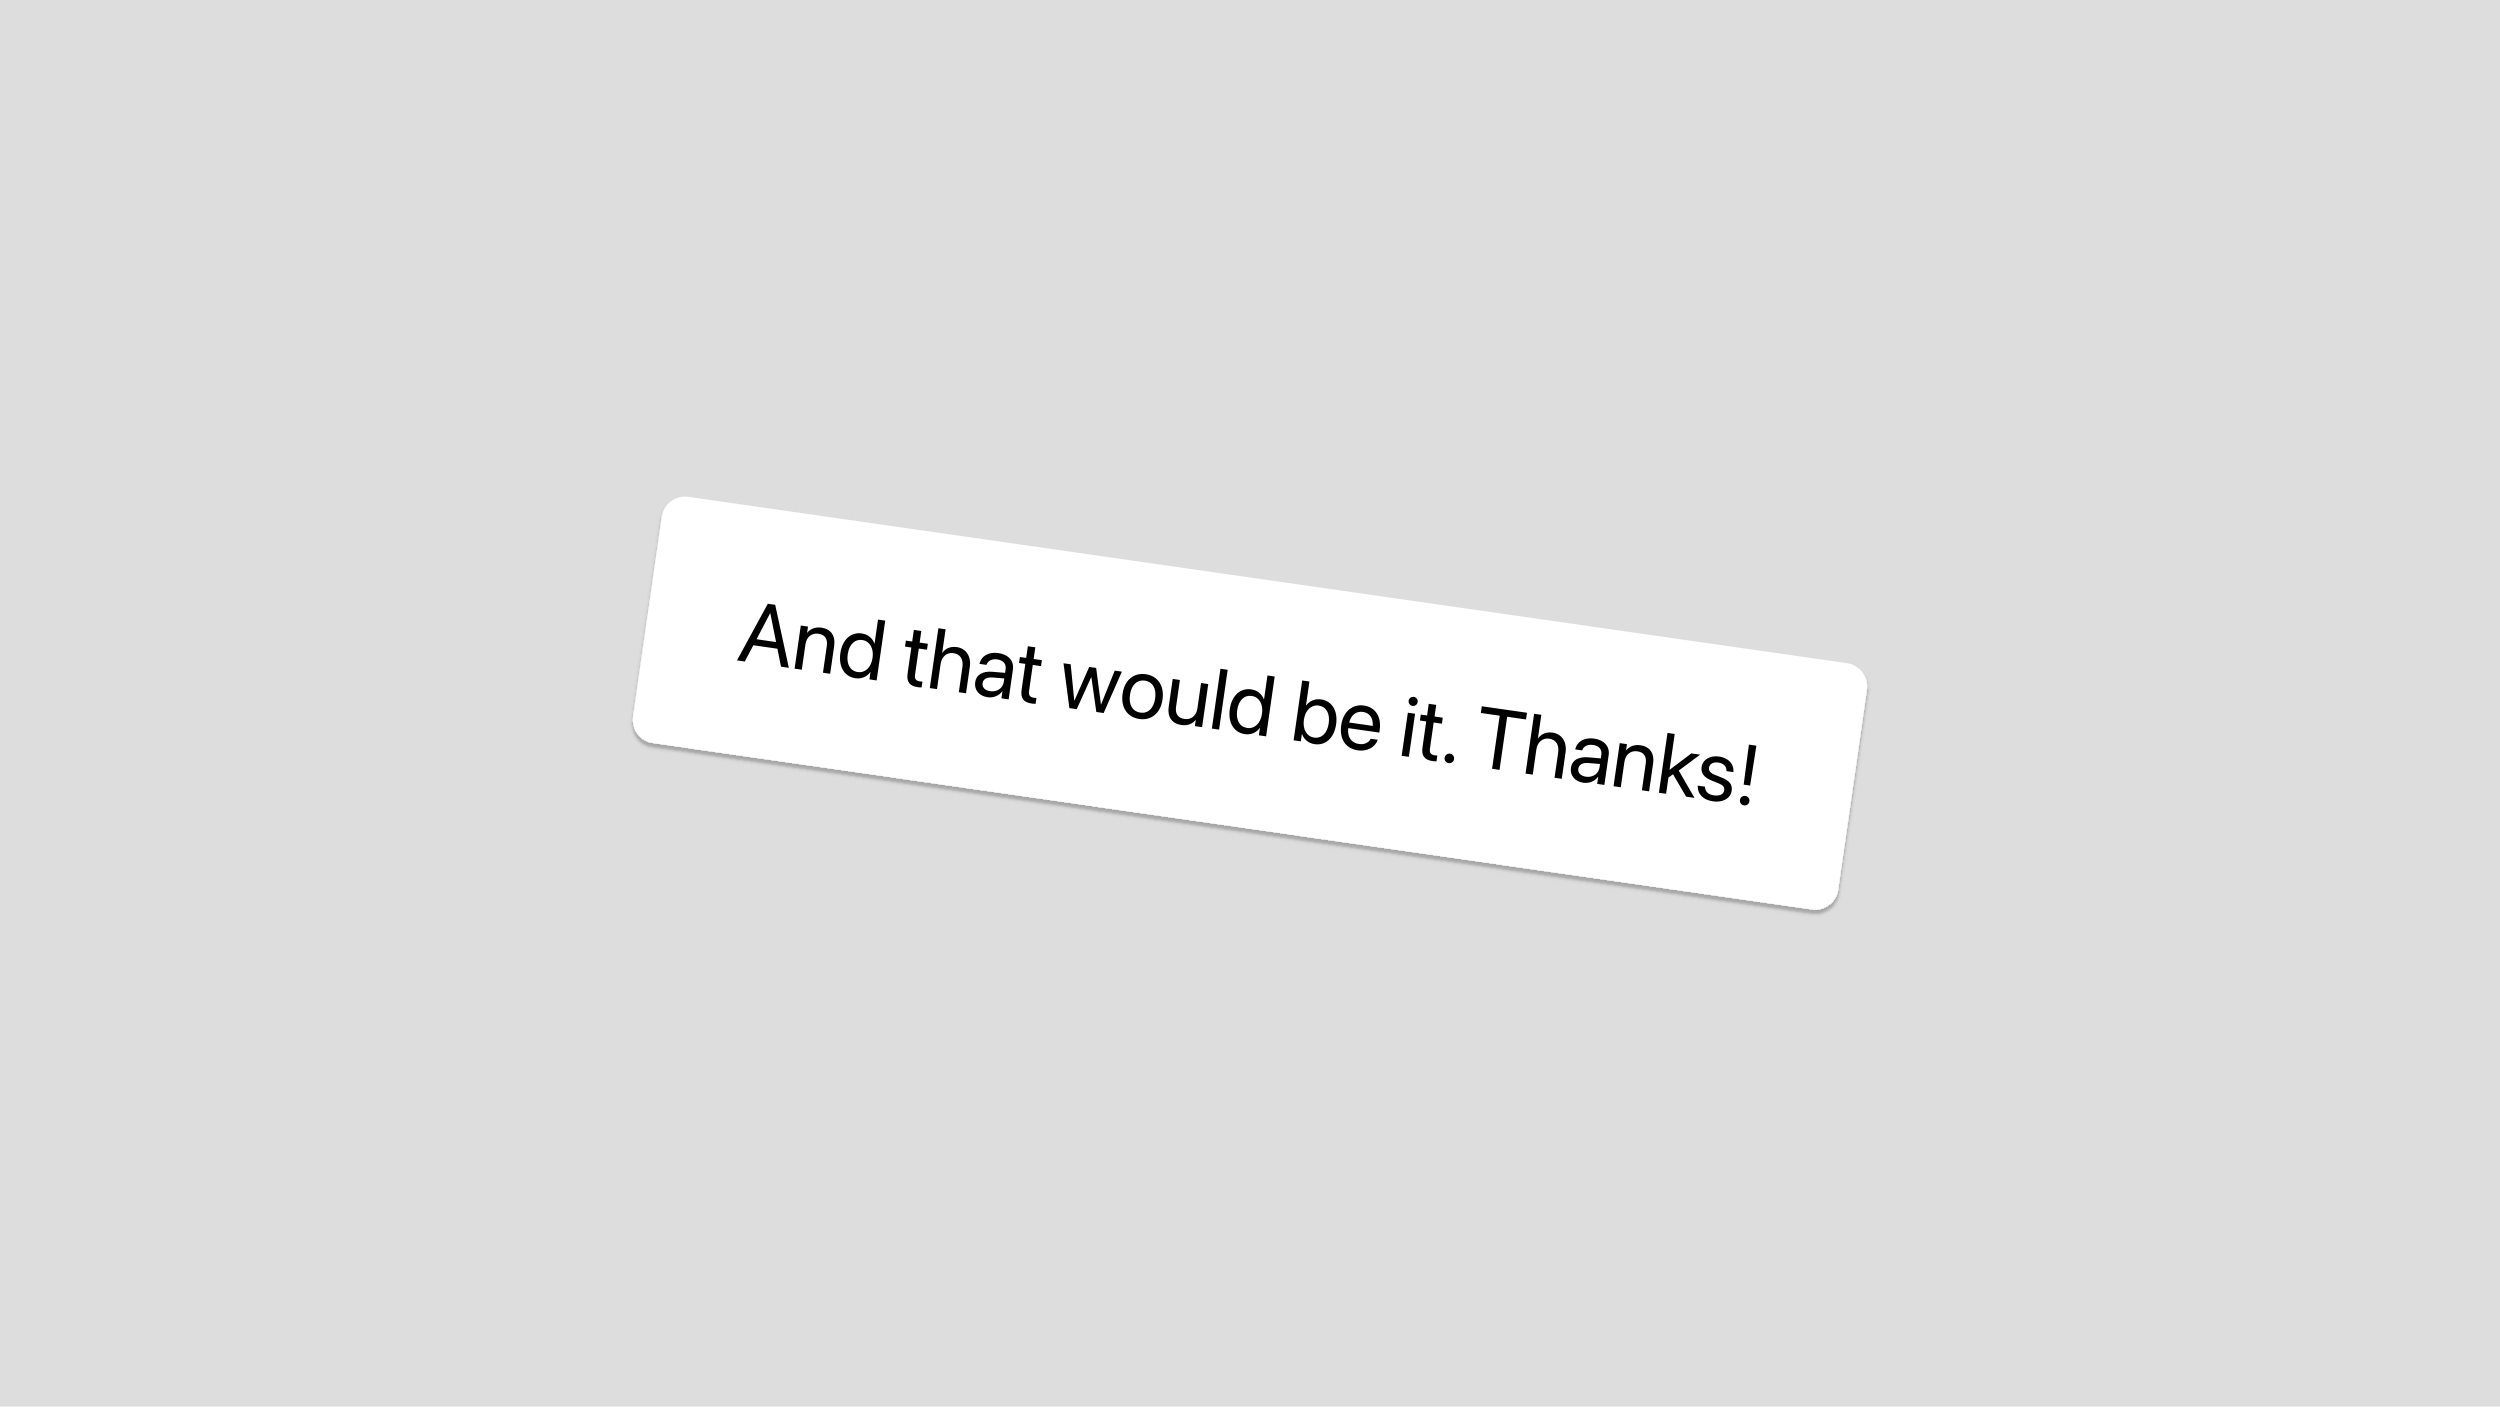
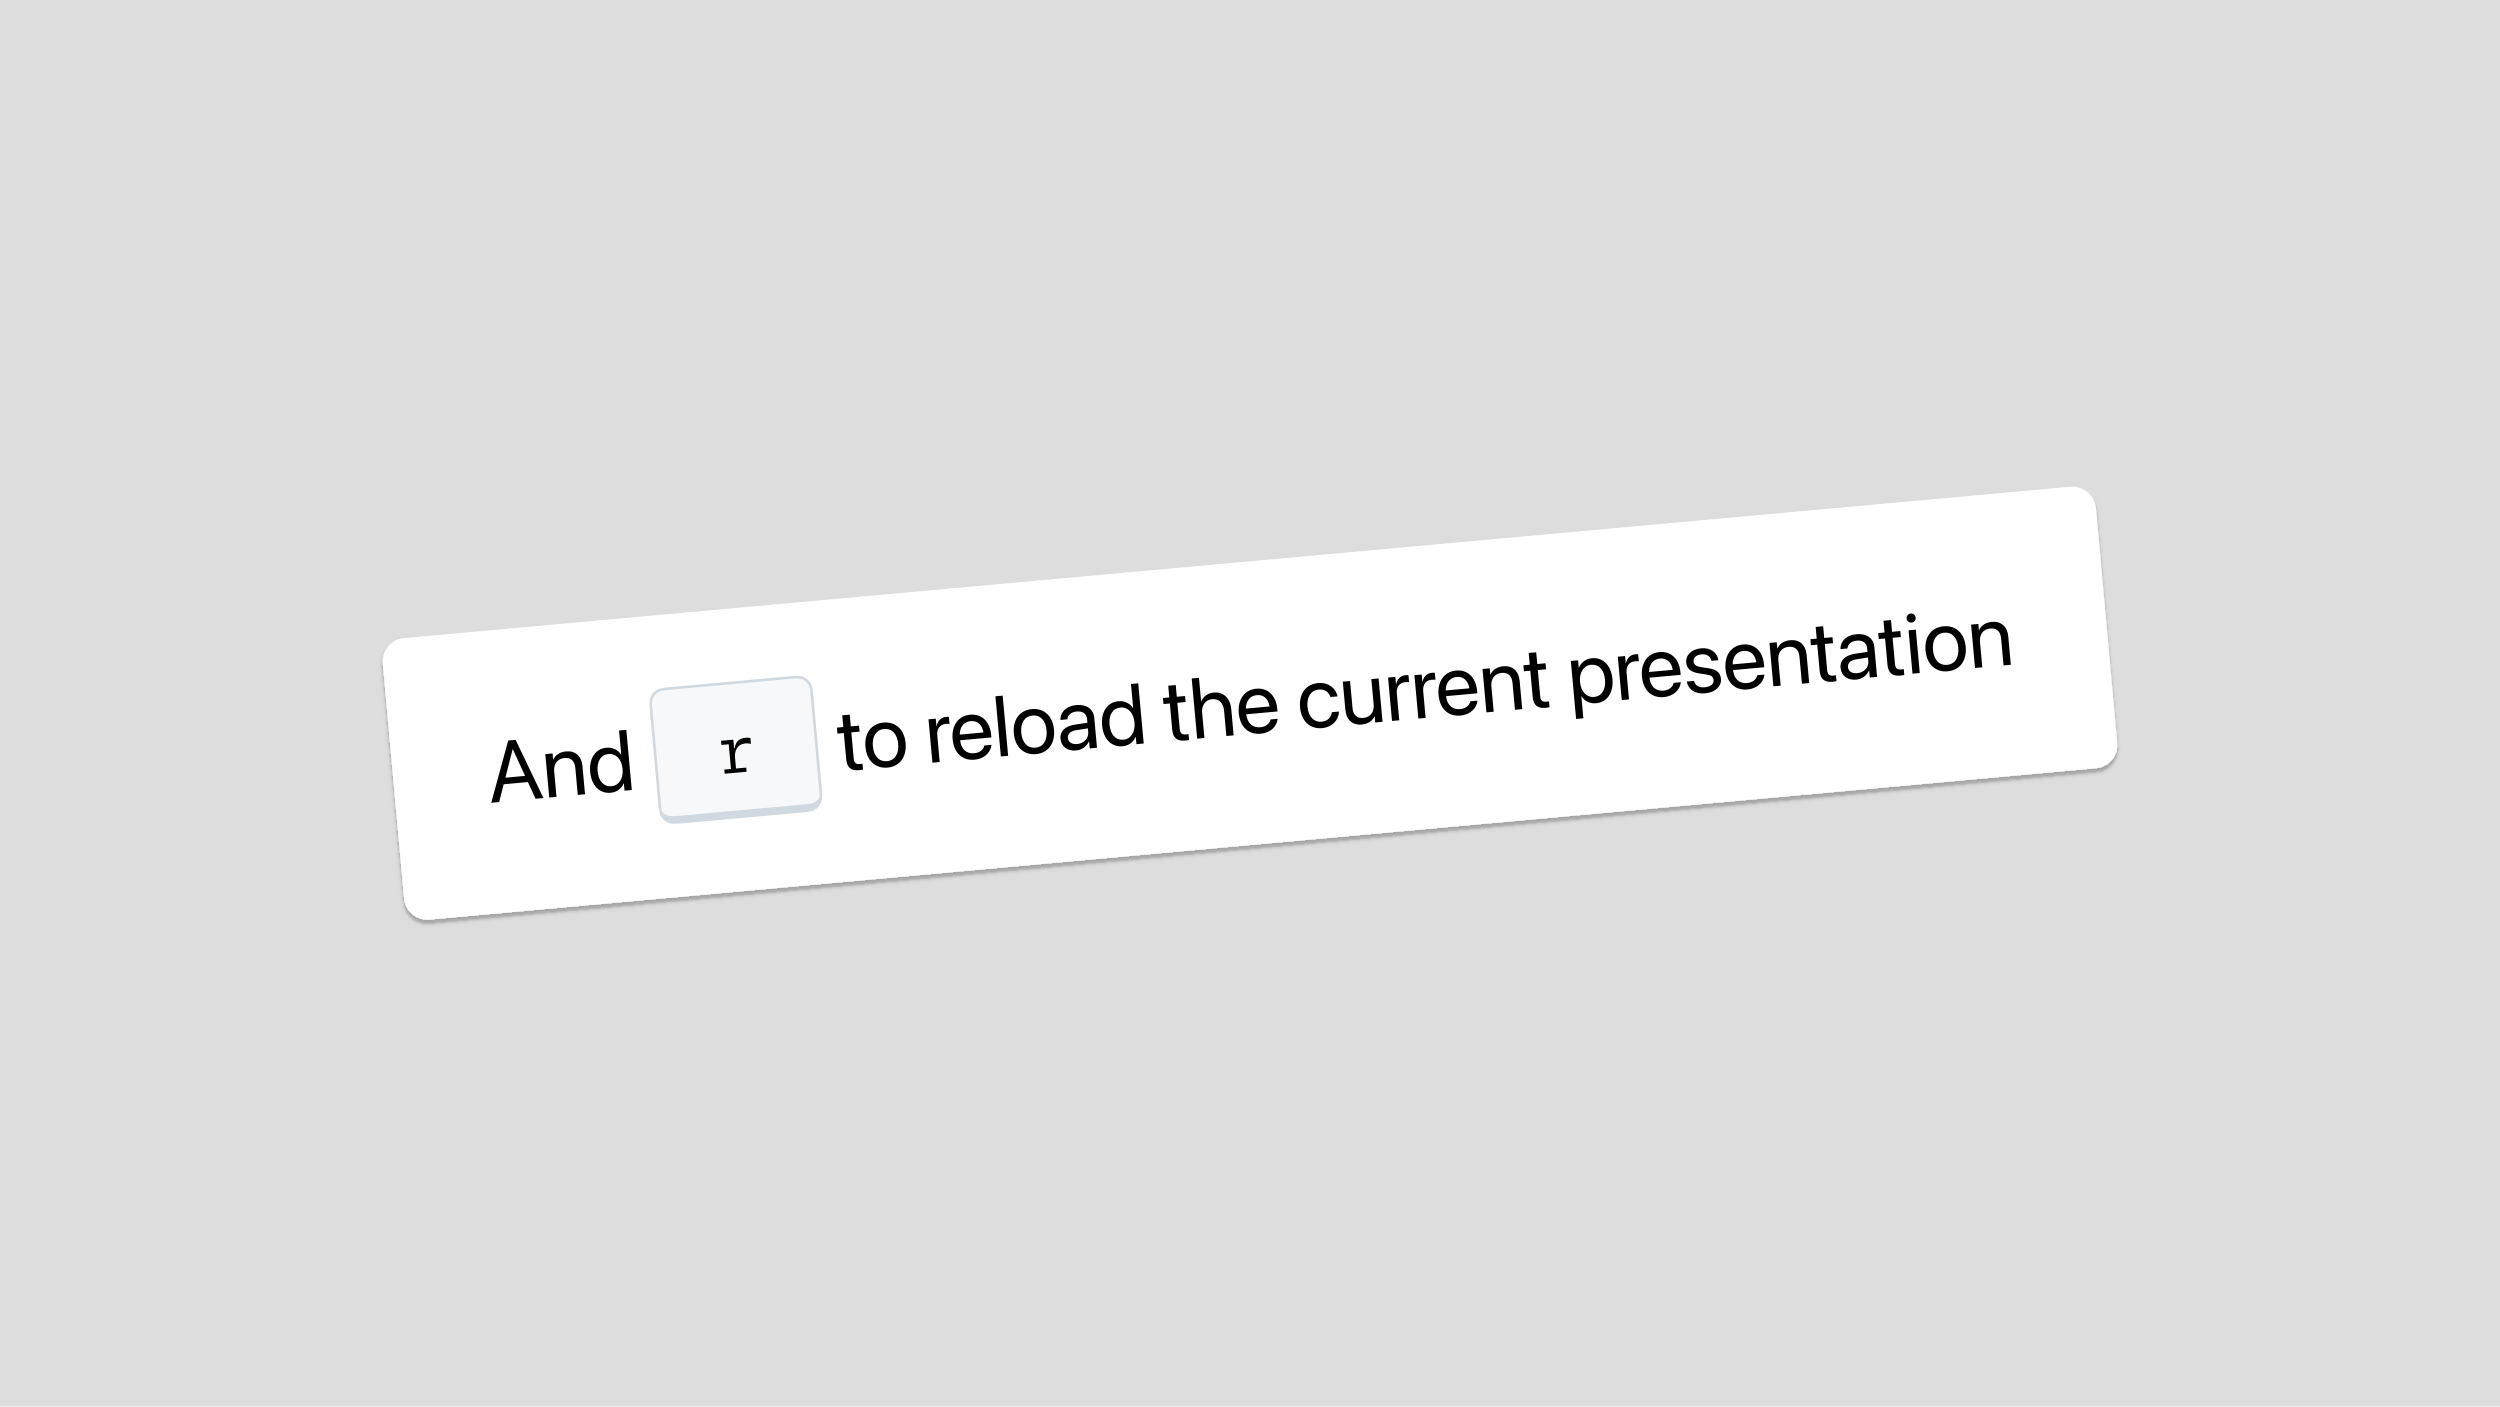
<svg xmlns="http://www.w3.org/2000/svg" width="1920" height="1080" viewBox="0 0 1920 1080" fill="none">
  <rect width="1920" height="1080" fill="#DDDDDD" />
-   <g filter="url(#filter0_d_711_187)">
-     <g clip-path="url(#clip0_711_187)">
-       <rect x="510.816" y="379.033" width="935" height="191" rx="18" transform="rotate(8.17 510.816 379.033)" fill="white" />
-       <path d="M565.995 507.175L589.689 463.685L595.356 464.499L605.826 512.893L599.808 512.029L597.048 498.212L578.549 495.556L572.013 508.038L565.995 507.175ZM591.472 470.96L581 490.936L596.028 493.094L591.599 470.979L591.472 470.96ZM610.252 513.528L615.006 480.416L620.546 481.211L619.869 485.923L619.996 485.941C622.223 483.109 625.922 481.333 630.953 482.055C638.212 483.097 641.738 488.413 640.655 495.959L637.57 517.45L632.03 516.655L634.973 496.151C635.746 490.77 633.656 487.448 628.561 486.716C623.34 485.967 619.398 489.203 618.589 494.838L615.792 514.324L610.252 513.528ZM656.996 520.889C648.526 519.673 643.892 512.119 645.391 501.676L645.396 501.644C646.895 491.201 653.527 485.296 661.837 486.489C666.517 487.161 670.031 490.07 671.552 494.188L671.68 494.206L674.317 475.835L679.857 476.631L673.261 522.574L667.721 521.779L668.526 516.175L668.398 516.157C665.776 519.713 661.74 521.57 656.996 520.889ZM658.782 516.141C664.386 516.946 669.065 512.646 670.13 505.227L670.135 505.195C671.195 497.809 667.883 492.361 662.311 491.562C656.452 490.72 652.146 494.912 651.063 502.457L651.058 502.489C649.966 510.099 652.924 515.3 658.782 516.141ZM704.786 527.75C698.705 526.877 696.105 523.709 697.015 517.373L699.899 497.283L695.059 496.588L695.718 492.003L700.557 492.698L701.842 483.751L707.573 484.574L706.288 493.521L712.592 494.426L711.934 499.011L705.63 498.106L702.75 518.164C702.243 521.698 703.661 522.909 706.622 523.335C707.291 523.431 707.941 523.426 708.424 523.463L707.779 527.953C707.065 527.947 705.869 527.906 704.786 527.75ZM714.079 528.435L720.675 482.491L726.215 483.286L723.614 501.403L723.741 501.421C726.059 497.952 729.972 496.271 734.907 496.98C741.944 497.99 745.97 504.125 744.818 512.148L741.906 532.43L736.366 531.634L739.141 512.308C740 506.322 737.451 502.349 732.293 501.609C727.167 500.873 723.203 504.268 722.394 509.904L719.619 529.23L714.079 528.435ZM758.53 535.466C751.94 534.52 748.085 529.905 748.949 523.887L748.959 523.824C749.768 518.188 754.669 515.285 762.342 515.931L771.908 516.752L772.306 513.982C772.886 509.939 770.596 507.108 765.979 506.445C761.712 505.832 758.745 507.486 757.684 510.356L757.579 510.633L752.23 509.865L752.312 509.52C753.571 504.144 758.946 500.431 766.747 501.551C774.579 502.675 778.874 507.614 777.923 514.236L774.637 537.129L769.097 536.333L769.869 530.953L769.742 530.934C767.279 534.285 762.956 536.102 758.53 535.466ZM754.617 524.701C754.16 527.885 756.482 530.265 760.462 530.837C765.684 531.586 770.212 528.565 770.902 523.757L771.291 521.051L762.362 520.321C757.9 519.94 755.069 521.549 754.626 524.637L754.617 524.701ZM792.343 540.321C786.262 539.448 783.662 536.28 784.572 529.944L787.456 509.853L782.617 509.159L783.275 504.574L788.115 505.269L789.399 496.322L795.13 497.145L793.846 506.091L800.15 506.996L799.492 511.581L793.187 510.676L790.308 530.735C789.8 534.269 791.219 535.48 794.18 535.905C794.848 536.001 795.499 535.997 795.981 536.034L795.337 540.523C794.622 540.518 793.426 540.476 792.343 540.321ZM821.281 543.825L816.77 509.382L822.278 510.173L825.033 538.06L825.161 538.078L836.51 512.217L841.859 512.984L845.506 540.999L845.633 541.017L856.123 515.032L861.599 515.819L847.612 547.606L841.977 546.797L838.174 520.092L838.047 520.074L826.917 544.634L821.281 543.825ZM875.03 552.192C865.828 550.871 860.639 543.334 862.152 532.795L862.161 532.732C863.674 522.193 870.797 516.489 879.935 517.801C889.072 519.113 894.339 526.563 892.822 537.134L892.813 537.197C891.295 547.768 884.167 553.504 875.03 552.192ZM875.765 547.293C881.592 548.13 886.03 544.152 887.145 536.384L887.154 536.32C888.27 528.551 885.089 523.545 879.231 522.704C873.468 521.877 868.939 525.808 867.828 533.545L867.819 533.609C866.699 541.41 869.907 546.452 875.765 547.293ZM907.251 556.818C899.991 555.775 896.465 550.46 897.549 542.914L900.634 521.423L906.174 522.218L903.23 542.722C902.458 548.103 904.548 551.425 909.642 552.157C914.864 552.906 918.805 549.67 919.614 544.035L922.412 524.549L927.952 525.345L923.198 558.457L917.658 557.662L918.335 552.95L918.207 552.931C915.981 555.764 912.281 557.54 907.251 556.818ZM930.712 559.536L937.308 513.592L942.848 514.388L936.252 560.331L930.712 559.536ZM956.092 563.83C947.623 562.614 942.988 555.059 944.487 544.616L944.492 544.584C945.991 534.141 952.623 528.237 960.933 529.43C965.613 530.102 969.128 533.011 970.649 537.129L970.776 537.147L973.414 518.776L978.954 519.571L972.358 565.515L966.818 564.72L967.622 559.116L967.495 559.098C964.872 562.653 960.836 564.511 956.092 563.83ZM957.878 559.082C963.482 559.886 968.161 555.586 969.226 548.168L969.231 548.136C970.291 540.749 966.979 535.302 961.407 534.502C955.549 533.661 951.243 537.852 950.159 545.398L950.155 545.43C949.062 553.039 952.02 558.241 957.878 559.082ZM1009.58 571.509C1004.84 570.828 1001.49 567.91 999.971 563.76L999.843 563.742L999.039 569.346L993.499 568.55L1000.09 522.606L1005.63 523.402L1003 541.773L1003.12 541.791C1005.74 538.268 1009.93 536.465 1014.61 537.137C1022.92 538.33 1027.63 545.861 1026.13 556.305L1026.12 556.336C1024.62 566.78 1018.05 572.725 1009.58 571.509ZM1009.2 566.45C1015.06 567.292 1019.36 563.132 1020.46 555.523L1020.46 555.491C1021.54 547.945 1018.59 542.712 1012.73 541.871C1007.16 541.071 1002.45 545.366 1001.39 552.753L1001.38 552.785C1000.32 560.203 1003.6 565.646 1009.2 566.45ZM1042.85 576.286C1033.33 574.919 1028.56 567.442 1030.05 557.031L1030.06 556.999C1031.53 546.747 1038.4 540.551 1047.44 541.849C1056.48 543.148 1061.03 550.656 1059.6 560.59L1059.31 562.628L1035.46 559.204C1034.61 566.036 1037.79 570.555 1043.68 571.401C1047.89 572.004 1051.15 570.328 1052.51 567.632L1052.65 567.359L1058.09 568.14L1057.98 568.45C1056.12 573.77 1050.08 577.324 1042.85 576.286ZM1046.7 546.748C1041.9 546.058 1037.67 548.798 1036.18 554.888L1054.29 557.489C1054.68 550.979 1051.54 547.443 1046.7 546.748ZM1084.8 542.144C1082.89 541.87 1081.55 540.085 1081.83 538.175C1082.11 536.233 1083.89 534.929 1085.8 535.203C1087.74 535.482 1089.05 537.229 1088.77 539.172C1088.49 541.082 1086.74 542.423 1084.8 542.144ZM1076.47 580.462L1081.23 547.35L1086.77 548.145L1082.01 581.258L1076.47 580.462ZM1100.23 584.523C1094.15 583.65 1091.55 580.482 1092.46 574.146L1095.34 554.056L1090.5 553.361L1091.16 548.776L1096 549.471L1097.28 540.524L1103.01 541.347L1101.73 550.294L1108.03 551.199L1107.38 555.783L1101.07 554.878L1098.19 574.937C1097.68 578.471 1099.1 579.682 1102.06 580.107C1102.73 580.203 1103.38 580.199 1103.86 580.236L1103.22 584.725C1102.51 584.72 1101.31 584.678 1100.23 584.523ZM1112.58 586.101C1110.54 585.808 1109.18 583.988 1109.47 581.95C1109.76 579.912 1111.58 578.549 1113.62 578.842C1115.66 579.134 1117.02 580.955 1116.73 582.992C1116.43 585.03 1114.61 586.393 1112.58 586.101ZM1145.91 590.432L1151.77 549.646L1137.28 547.566L1138.02 542.408L1172.73 547.391L1171.99 552.549L1157.5 550.469L1151.64 591.255L1145.91 590.432ZM1171.61 594.121L1178.2 548.177L1183.74 548.972L1181.14 567.089L1181.27 567.107C1183.59 563.638 1187.5 561.958 1192.44 562.666C1199.47 563.676 1203.5 569.811 1202.35 577.834L1199.43 598.116L1193.89 597.321L1196.67 577.994C1197.53 572.008 1194.98 568.035 1189.82 567.295C1184.69 566.559 1180.73 569.954 1179.92 575.59L1177.15 594.916L1171.61 594.121ZM1216.06 601.152C1209.47 600.206 1205.61 595.591 1206.48 589.573L1206.49 589.51C1207.3 583.874 1212.2 580.971 1219.87 581.618L1229.44 582.439L1229.83 579.669C1230.41 575.625 1228.12 572.794 1223.51 572.131C1219.24 571.519 1216.27 573.172 1215.21 576.042L1215.11 576.319L1209.76 575.551L1209.84 575.206C1211.1 569.83 1216.47 566.117 1224.27 567.237C1232.11 568.362 1236.4 573.3 1235.45 579.923L1232.16 602.815L1226.62 602.02L1227.4 596.639L1227.27 596.62C1224.81 599.971 1220.48 601.788 1216.06 601.152ZM1212.14 590.387C1211.69 593.571 1214.01 595.952 1217.99 596.523C1223.21 597.273 1227.74 594.251 1228.43 589.443L1228.82 586.737L1219.89 586.007C1215.43 585.627 1212.6 587.235 1212.15 590.323L1212.14 590.387ZM1239.2 603.825L1243.95 570.712L1249.49 571.508L1248.82 576.22L1248.95 576.238C1251.17 573.406 1254.87 571.63 1259.9 572.352C1267.16 573.394 1270.69 578.71 1269.6 586.256L1266.52 607.747L1260.98 606.952L1263.92 586.447C1264.7 581.067 1262.61 577.744 1257.51 577.013C1252.29 576.263 1248.35 579.499 1247.54 585.135L1244.74 604.621L1239.2 603.825ZM1274.03 608.826L1280.63 562.882L1286.17 563.677L1282.23 591.123L1282.36 591.141L1298.97 578.611L1305.69 579.576L1289.28 591.81L1301.38 612.752L1294.95 611.829L1284.88 594.623L1281.36 597.14L1279.57 609.621L1274.03 608.826ZM1315.62 615.446C1307.82 614.326 1303.68 609.67 1303.86 603.652L1303.87 603.361L1309.41 604.156L1309.43 604.484C1309.62 607.891 1311.79 610.185 1316.31 610.834C1320.8 611.479 1323.75 609.984 1324.18 606.991L1324.18 606.959C1324.52 604.571 1323.47 603.056 1319.85 601.593L1314.78 599.565C1308.75 597.173 1306.14 593.841 1306.83 589.066L1306.84 589.034C1307.65 583.335 1313.23 580.009 1320.4 581.037C1327.66 582.079 1331.66 586.977 1331.28 592.576L1331.26 592.995L1325.97 592.236L1325.97 592.008C1325.99 588.729 1323.84 586.243 1319.73 585.654C1315.72 585.078 1312.96 586.663 1312.54 589.593L1312.53 589.625C1312.21 591.885 1313.48 593.66 1317.02 595.077L1322.09 597.105C1328.54 599.689 1330.58 602.679 1329.9 607.391L1329.9 607.423C1329.07 613.218 1323.01 616.507 1315.62 615.446ZM1339.14 602.607L1343.16 571.86L1348.89 572.682L1344.1 603.32L1339.14 602.607ZM1339.38 618.533C1337.35 618.241 1335.98 616.42 1336.28 614.382C1336.57 612.313 1338.39 610.981 1340.43 611.274C1342.5 611.571 1343.83 613.355 1343.54 615.425C1343.24 617.462 1341.45 618.83 1339.38 618.533Z" fill="black" />
+   <g filter="url(#filter0_d_719_280)">
+     <g clip-path="url(#clip0_719_280)">
+       <rect x="292.391" y="491.69" width="1321" height="217.006" rx="18" transform="rotate(-5.19 292.391 491.69)" fill="white" />
+       <path d="M377.288 616.525L390.291 568.738L395.993 568.22L417.362 612.885L411.308 613.435L405.429 600.63L386.817 602.321L383.342 615.975L377.288 616.525ZM393.707 575.404L388.134 597.259L403.254 595.886L393.835 575.393L393.707 575.404ZM421.815 612.481L418.789 579.166L424.362 578.659L424.793 583.4L424.921 583.389C426.433 580.119 429.622 577.536 434.683 577.076C441.987 576.413 446.646 580.77 447.335 588.362L449.299 609.984L443.726 610.491L441.852 589.861C441.36 584.447 438.559 581.698 433.433 582.163C428.18 582.641 425.093 586.7 425.608 592.37L427.388 611.974L421.815 612.481ZM468.994 608.841C460.473 609.615 454.219 603.336 453.264 592.829L453.261 592.797C452.307 582.29 457.395 575.013 465.756 574.254C470.465 573.826 474.556 575.844 476.987 579.499L477.116 579.488L475.437 561.004L481.011 560.498L485.209 606.723L479.635 607.229L479.123 601.591L478.995 601.603C477.265 605.668 473.767 608.408 468.994 608.841ZM469.635 603.809C475.273 603.297 478.832 598.032 478.154 590.568L478.151 590.536C477.476 583.105 472.995 578.57 467.389 579.079C461.495 579.615 458.274 584.687 458.963 592.279L458.966 592.311C459.662 599.967 463.741 604.345 469.635 603.809Z" fill="black" />
+       <mask id="path-3-inside-1_719_280" fill="white">
+         <path d="M499.374 548.399C498.766 541.706 498.462 538.36 499.533 535.685C500.474 533.332 502.137 531.338 504.281 529.988C506.719 528.453 510.066 528.15 516.759 527.542L604 519.622C610.693 519.014 614.04 518.71 616.715 519.781C619.067 520.723 621.062 522.385 622.411 524.53C623.946 526.968 624.25 530.314 624.858 537.007L630.879 603.335C631.487 610.028 631.79 613.374 630.72 616.049C629.778 618.402 628.116 620.396 625.971 621.746C623.533 623.28 620.187 623.584 613.493 624.192L526.252 632.112C519.559 632.72 516.213 633.023 513.538 631.953C511.185 631.011 509.191 629.349 507.841 627.204C506.306 624.766 506.003 621.42 505.395 614.726L499.374 548.399Z" />
+       </mask>
+       <path d="M499.374 548.399C498.766 541.706 498.462 538.36 499.533 535.685C500.474 533.332 502.137 531.338 504.281 529.988C506.719 528.453 510.066 528.15 516.759 527.542L604 519.622C610.693 519.014 614.04 518.71 616.715 519.781C619.067 520.723 621.062 522.385 622.411 524.53C623.946 526.968 624.25 530.314 624.858 537.007L630.879 603.335C631.487 610.028 631.79 613.374 630.72 616.049C629.778 618.402 628.116 620.396 625.971 621.746C623.533 623.28 620.187 623.584 613.493 624.192L526.252 632.112C519.559 632.72 516.213 633.023 513.538 631.953C511.185 631.011 509.191 629.349 507.841 627.204C506.306 624.766 506.003 621.42 505.395 614.726L499.374 548.399Z" fill="#F6F8FA" />
+       <path d="M496.731 541.409C496.032 533.709 501.707 526.9 509.408 526.201L610.99 516.979C618.69 516.28 625.499 521.956 626.198 529.656L622.215 530.018C621.715 524.517 616.852 520.463 611.352 520.963L509.769 530.185C504.269 530.684 500.215 535.548 500.714 541.048L496.731 541.409ZM633.883 614.308C634.582 622.008 628.907 628.817 621.206 629.516L519.624 638.738C511.924 639.437 505.115 633.762 504.416 626.061L508.038 621.716C508.337 625.016 513.039 627.287 518.539 626.787L620.121 617.565C625.622 617.066 629.838 613.986 629.538 610.686L633.883 614.308ZM519.624 638.738C511.924 639.437 505.115 633.762 504.416 626.061L496.731 541.409C496.032 533.709 501.707 526.9 509.408 526.201L509.769 530.185C504.269 530.684 500.215 535.548 500.714 541.048L508.038 621.716C508.337 625.016 513.039 627.287 518.539 626.787L519.624 638.738ZM610.99 516.979C618.69 516.28 625.499 521.956 626.198 529.656L633.883 614.308C634.582 622.008 628.907 628.817 621.206 629.516L620.121 617.565C625.622 617.066 629.838 613.986 629.538 610.686L622.215 530.018C621.715 524.517 616.852 520.463 611.352 520.963L610.99 516.979Z" fill="#D1D9E0" mask="url(#path-3-inside-1_719_280)" />
+       <path d="M564.512 582.057L565.254 590.227L573.096 589.515L573.384 592.689L556.555 594.217L556.267 591.043L561.379 590.578L559.656 571.602L554.031 572.113L553.743 568.938L563.196 568.08L563.783 574.545L564.296 574.499C564.804 569.722 567.735 567.009 572.613 566.566C574.06 566.435 575.457 566.52 576.329 566.794L576.733 571.252C575.528 570.938 573.869 570.806 572.492 570.931C566.89 571.439 563.927 575.615 564.512 582.057Z" fill="black" />
+       <path d="M659.854 591.505C653.736 592.061 650.474 589.58 649.895 583.205L648.059 562.992L643.19 563.434L642.771 558.821L647.64 558.379L646.823 549.377L652.589 548.854L653.406 557.855L659.749 557.279L660.168 561.892L653.825 562.468L655.658 582.649C655.981 586.205 657.641 587.055 660.62 586.785C661.293 586.724 661.925 586.569 662.403 586.494L662.813 591.01C662.117 591.171 660.943 591.406 659.854 591.505ZM681.669 589.524C672.411 590.365 665.621 584.231 664.658 573.628L664.652 573.564C663.689 562.961 669.301 555.765 678.495 554.93C687.688 554.095 694.534 560.127 695.5 570.762L695.506 570.826C696.472 581.461 690.863 588.689 681.669 589.524ZM681.253 584.588C687.115 584.055 690.514 579.16 689.804 571.344L689.798 571.28C689.088 563.464 684.837 559.328 678.943 559.864C673.145 560.39 669.647 565.262 670.354 573.046L670.36 573.11C671.072 580.958 675.359 585.123 681.253 584.588ZM716.111 585.749L713.085 552.434L718.659 551.928L719.171 557.566L719.299 557.554C720.071 553.609 722.733 550.912 726.481 550.572C727.442 550.484 728.289 550.569 728.744 550.592L729.235 556.006C728.772 555.887 727.573 555.834 726.227 555.956C721.903 556.349 719.357 559.616 719.817 564.678L721.685 585.243L716.111 585.749ZM748.523 583.451C738.945 584.321 732.571 578.15 731.62 567.675L731.617 567.643C730.68 557.328 735.931 549.713 745.028 548.887C754.126 548.061 760.282 554.316 761.19 564.311L761.376 566.361L737.383 568.54C738.133 575.384 742.277 579.045 748.203 578.507C752.432 578.122 755.219 575.738 755.921 572.799L755.991 572.502L761.469 572.005L761.434 572.331C760.845 577.94 755.795 582.791 748.523 583.451ZM745.445 553.823C740.607 554.262 737.127 557.905 737.083 564.175L755.31 562.52C754.178 556.098 750.314 553.381 745.445 553.823ZM768.678 580.975L764.48 534.75L770.054 534.244L774.252 580.468L768.678 580.975ZM795.645 579.171C786.387 580.012 779.596 573.879 778.633 563.276L778.628 563.211C777.664 552.608 783.277 545.413 792.47 544.578C801.664 543.743 808.51 549.774 809.476 560.409L809.482 560.474C810.448 571.109 804.838 578.336 795.645 579.171ZM795.229 574.235C801.091 573.703 804.49 568.808 803.78 560.991L803.774 560.927C803.064 553.111 798.813 548.976 792.918 549.511C787.12 550.038 783.622 554.909 784.33 562.694L784.335 562.758C785.048 570.606 789.335 574.771 795.229 574.235ZM826.429 576.375C819.798 576.977 814.982 573.378 814.432 567.323L814.426 567.259C813.911 561.589 818.009 557.632 825.624 556.488L835.121 555.076L834.867 552.29C834.498 548.221 831.615 545.996 826.97 546.418C822.678 546.808 820.173 549.103 819.803 552.14L819.765 552.434L814.383 552.923L814.384 552.568C814.366 547.046 818.738 542.192 826.586 541.479C834.466 540.763 839.787 544.576 840.392 551.239L842.484 574.271L836.91 574.777L836.418 569.363L836.29 569.375C834.668 573.204 830.882 575.971 826.429 576.375ZM820.134 566.805C820.425 570.009 823.235 571.788 827.239 571.425C832.493 570.947 836.2 566.961 835.761 562.124L835.513 559.401L826.658 560.754C822.228 561.415 819.846 563.634 820.128 566.741L820.134 566.805ZM862.147 573.131C853.626 573.905 847.371 567.626 846.417 557.119L846.414 557.087C845.459 546.58 850.547 539.303 858.908 538.543C863.617 538.115 867.709 540.134 870.14 543.789L870.268 543.777L868.589 525.294L874.163 524.787L878.362 571.012L872.788 571.518L872.276 565.88L872.148 565.892C870.417 569.957 866.92 572.697 862.147 573.131ZM862.788 568.099C868.426 567.587 871.985 562.322 871.307 554.858L871.304 554.826C870.629 547.394 866.147 542.86 860.542 543.369C854.647 543.904 851.426 548.977 852.116 556.569L852.119 556.601C852.814 564.257 856.894 568.634 862.788 568.099ZM910.229 568.763C904.111 569.319 900.849 566.838 900.27 560.463L898.434 540.25L893.565 540.692L893.146 536.079L898.015 535.637L897.198 526.636L902.964 526.112L903.781 535.113L910.124 534.537L910.543 539.15L904.2 539.726L906.034 559.907C906.357 563.463 908.016 564.314 910.996 564.043C911.668 563.982 912.3 563.828 912.778 563.752L913.188 568.269C912.492 568.429 911.318 568.665 910.229 568.763ZM919.429 567.282L915.23 521.057L920.804 520.551L922.46 538.778L922.588 538.767C924.041 534.856 927.46 532.317 932.425 531.866C939.505 531.223 944.84 536.261 945.573 544.333L947.426 564.739L941.852 565.245L940.086 545.801C939.539 539.778 936.141 536.502 930.952 536.973C925.794 537.442 922.721 541.661 923.236 547.331L925.003 566.776L919.429 567.282ZM968.274 563.491C958.696 564.361 952.322 558.19 951.371 547.715L951.368 547.683C950.431 537.368 955.682 529.753 964.779 528.927C973.877 528.1 980.033 534.356 980.941 544.351L981.127 546.401L957.134 548.58C957.884 555.424 962.028 559.085 967.954 558.546C972.183 558.162 974.97 555.777 975.672 552.839L975.742 552.542L981.22 552.045L981.185 552.371C980.596 557.979 975.546 562.831 968.274 563.491ZM965.196 533.863C960.358 534.302 956.878 537.945 956.834 544.215L975.061 542.559C973.929 536.138 970.065 533.421 965.196 533.863ZM1015.46 559.205C1006.01 560.064 999.409 553.881 998.446 543.277L998.443 543.245C997.488 532.738 1003 525.456 1012.25 524.615C1020.55 523.861 1025.95 528.926 1027.17 534.564L1027.23 534.817L1021.78 535.312L1021.7 535.061C1020.56 531.805 1017.6 529.103 1012.7 529.548C1006.9 530.075 1003.46 535.232 1004.15 542.792L1004.15 542.824C1004.86 550.576 1009.25 554.796 1015.01 554.272C1019.56 553.859 1022.24 551.031 1022.83 547.231L1022.88 546.969L1028.35 546.471L1028.34 546.699C1028.02 553.123 1022.99 558.521 1015.46 559.205ZM1045.89 556.441C1038.59 557.104 1033.93 552.748 1033.24 545.156L1031.28 523.533L1036.85 523.027L1038.72 543.656C1039.21 549.07 1042.02 551.819 1047.14 551.354C1052.4 550.876 1055.48 546.817 1054.97 541.147L1053.19 521.543L1058.76 521.036L1061.79 554.351L1056.21 554.858L1055.78 550.117L1055.65 550.128C1054.14 553.399 1050.95 555.981 1045.89 556.441ZM1069.06 553.691L1066.03 520.376L1071.61 519.87L1072.12 525.508L1072.25 525.496C1073.02 521.55 1075.68 518.854 1079.43 518.513C1080.39 518.426 1081.24 518.51 1081.69 518.534L1082.18 523.947C1081.72 523.828 1080.52 523.775 1079.17 523.898C1074.85 524.29 1072.3 527.558 1072.76 532.619L1074.63 553.185L1069.06 553.691ZM1089.3 551.852L1086.28 518.537L1091.85 518.031L1092.36 523.669L1092.49 523.657C1093.26 519.711 1095.93 517.015 1099.67 516.674C1100.63 516.587 1101.48 516.671 1101.94 516.695L1102.43 522.108C1101.96 521.989 1100.76 521.937 1099.42 522.059C1095.09 522.452 1092.55 525.719 1093.01 530.78L1094.88 551.346L1089.3 551.852ZM1121.72 549.554C1112.14 550.424 1105.76 544.253 1104.81 533.778L1104.81 533.746C1103.87 523.431 1109.12 515.816 1118.22 514.99C1127.32 514.163 1133.47 520.419 1134.38 530.413L1134.57 532.464L1110.57 534.643C1111.33 541.486 1115.47 545.147 1121.4 544.609C1125.62 544.225 1128.41 541.84 1129.11 538.902L1129.18 538.605L1134.66 538.107L1134.63 538.433C1134.04 544.042 1128.99 548.893 1121.72 549.554ZM1118.64 519.926C1113.8 520.365 1110.32 524.008 1110.28 530.278L1128.5 528.622C1127.37 522.201 1123.51 519.483 1118.64 519.926ZM1141.58 547.103L1138.56 513.788L1144.13 513.282L1144.56 518.023L1144.69 518.011C1146.2 514.741 1149.39 512.158 1154.45 511.699C1161.75 511.035 1166.41 515.392 1167.1 522.984L1169.07 544.607L1163.49 545.113L1161.62 524.484C1161.13 519.07 1158.33 516.321 1153.2 516.786C1147.95 517.263 1144.86 521.323 1145.38 526.993L1147.16 546.597L1141.58 547.103ZM1187.06 543.618C1180.95 544.174 1177.68 541.693 1177.11 535.318L1175.27 515.105L1170.4 515.547L1169.98 510.934L1174.85 510.492L1174.03 501.49L1179.8 500.967L1180.62 509.968L1186.96 509.392L1187.38 514.005L1181.04 514.581L1182.87 534.762C1183.19 538.318 1184.85 539.168 1187.83 538.898C1188.5 538.837 1189.14 538.682 1189.61 538.607L1190.02 543.123C1189.33 543.283 1188.15 543.519 1187.06 543.618ZM1210.45 552.153L1206.4 507.626L1211.98 507.119L1212.49 512.757L1212.62 512.746C1214.35 508.681 1217.85 505.941 1222.62 505.507C1231.14 504.733 1237.39 511.012 1238.35 521.519L1238.35 521.551C1239.31 532.058 1234.22 539.335 1225.86 540.095C1221.15 540.522 1217.06 538.504 1214.63 534.849L1214.5 534.861L1216.02 551.646L1210.45 552.153ZM1224.22 535.269C1230.12 534.734 1233.34 529.661 1232.65 522.069L1232.65 522.037C1231.95 514.381 1227.87 510.004 1221.98 510.539C1216.34 511.051 1212.78 516.316 1213.46 523.78L1213.46 523.812C1214.14 531.244 1218.62 535.778 1224.22 535.269ZM1245.5 537.665L1242.47 504.349L1248.05 503.843L1248.56 509.481L1248.69 509.469C1249.46 505.524 1252.12 502.827 1255.87 502.487C1256.83 502.399 1257.68 502.484 1258.13 502.507L1258.62 507.921C1258.16 507.802 1256.96 507.749 1255.62 507.871C1251.29 508.264 1248.75 511.531 1249.21 516.593L1251.07 537.158L1245.5 537.665ZM1277.91 535.366C1268.33 536.236 1261.96 530.065 1261.01 519.59L1261.01 519.558C1260.07 509.243 1265.32 501.628 1274.42 500.802C1283.51 499.976 1289.67 506.231 1290.58 516.226L1290.76 518.276L1266.77 520.455C1267.52 527.299 1271.67 530.96 1277.59 530.422C1281.82 530.038 1284.61 527.653 1285.31 524.714L1285.38 524.417L1290.86 523.92L1290.82 524.246C1290.23 529.855 1285.18 534.706 1277.91 535.366ZM1274.83 505.738C1270 506.178 1266.52 509.82 1266.47 516.09L1284.7 514.435C1283.57 508.013 1279.7 505.296 1274.83 505.738ZM1309.66 532.483C1301.81 533.196 1296.7 529.622 1295.49 523.725L1295.43 523.44L1301.01 522.933L1301.1 523.248C1302.07 526.518 1304.72 528.248 1309.27 527.835C1313.78 527.425 1316.3 525.291 1316.03 522.279L1316.03 522.247C1315.81 519.845 1314.44 518.613 1310.57 518.027L1305.17 517.226C1298.76 516.291 1295.45 513.652 1295.01 508.847L1295.01 508.815C1294.49 503.081 1299.15 498.556 1306.35 497.901C1313.66 497.238 1318.69 501.076 1319.61 506.612L1319.68 507.026L1314.37 507.509L1314.31 507.288C1313.57 504.093 1310.91 502.171 1306.78 502.546C1302.74 502.913 1300.42 505.094 1300.69 508.041L1300.69 508.073C1300.9 510.347 1302.54 511.78 1306.31 512.342L1311.71 513.144C1318.59 514.166 1321.26 516.604 1321.69 521.345L1321.7 521.377C1322.23 527.207 1317.09 531.808 1309.66 532.483ZM1342.11 529.535C1332.53 530.405 1326.15 524.234 1325.2 513.759L1325.2 513.727C1324.26 503.412 1329.51 495.797 1338.61 494.971C1347.71 494.145 1353.87 500.401 1354.77 510.395L1354.96 512.445L1330.97 514.625C1331.72 521.468 1335.86 525.129 1341.79 524.591C1346.02 524.207 1348.8 521.822 1349.5 518.883L1349.57 518.586L1355.05 518.089L1355.02 518.415C1354.43 524.024 1349.38 528.875 1342.11 529.535ZM1339.03 499.907C1334.19 500.347 1330.71 503.989 1330.67 510.259L1348.89 508.604C1347.76 502.182 1343.9 499.465 1339.03 499.907ZM1361.97 527.085L1358.95 493.77L1364.52 493.264L1364.95 498.005L1365.08 497.993C1366.59 494.723 1369.78 492.14 1374.84 491.68C1382.15 491.017 1386.81 495.374 1387.49 502.966L1389.46 524.589L1383.89 525.095L1382.01 504.465C1381.52 499.051 1378.72 496.302 1373.59 496.768C1368.34 497.245 1365.25 501.304 1365.77 506.974L1367.55 526.579L1361.97 527.085ZM1407.46 523.6C1401.34 524.156 1398.08 521.674 1397.5 515.299L1395.66 495.086L1390.79 495.528L1390.37 490.916L1395.24 490.473L1394.42 481.472L1400.19 480.948L1401.01 489.95L1407.35 489.373L1407.77 493.986L1401.43 494.562L1403.26 514.744C1403.58 518.299 1405.24 519.15 1408.22 518.879C1408.89 518.818 1409.53 518.664 1410 518.588L1410.41 523.105C1409.72 523.265 1408.55 523.501 1407.46 523.6ZM1425.52 521.959C1418.89 522.561 1414.08 518.961 1413.53 512.907L1413.52 512.843C1413 507.173 1417.1 503.216 1424.72 502.072L1434.21 500.66L1433.96 497.873C1433.59 493.805 1430.71 491.58 1426.06 492.002C1421.77 492.392 1419.27 494.686 1418.9 497.723L1418.86 498.018L1413.48 498.506L1413.48 498.151C1413.46 492.63 1417.83 487.776 1425.68 487.063C1433.56 486.347 1438.88 490.159 1439.49 496.822L1441.58 519.855L1436 520.361L1435.51 514.947L1435.38 514.959C1433.76 518.788 1429.98 521.554 1425.52 521.959ZM1419.23 512.389C1419.52 515.592 1422.33 517.372 1426.33 517.008C1431.59 516.531 1435.29 512.545 1434.85 507.707L1434.61 504.985L1425.75 506.338C1421.32 506.999 1418.94 509.218 1419.22 512.325L1419.23 512.389ZM1459.54 518.869C1453.42 519.424 1450.16 516.943 1449.58 510.568L1447.75 490.355L1442.88 490.797L1442.46 486.185L1447.33 485.742L1446.51 476.741L1452.28 476.217L1453.09 485.219L1459.44 484.642L1459.86 489.255L1453.51 489.831L1455.35 510.013C1455.67 513.568 1457.33 514.419 1460.31 514.148C1460.98 514.087 1461.61 513.933 1462.09 513.857L1462.5 518.374C1461.81 518.534 1460.63 518.77 1459.54 518.869ZM1468.06 478.175C1466.13 478.35 1464.42 476.923 1464.25 475.001C1464.07 473.047 1465.5 471.366 1467.42 471.192C1469.37 471.014 1471.05 472.412 1471.23 474.366C1471.4 476.288 1470.01 477.998 1468.06 478.175ZM1468.81 517.381L1465.78 484.066L1471.35 483.56L1474.38 516.875L1468.81 517.381ZM1495.84 515.572C1486.58 516.413 1479.79 510.279 1478.83 499.676L1478.82 499.612C1477.86 489.009 1483.47 481.814 1492.66 480.979C1501.86 480.144 1508.7 486.175 1509.67 496.81L1509.67 496.874C1510.64 507.509 1505.03 514.737 1495.84 515.572ZM1495.42 510.636C1501.28 510.103 1504.68 505.208 1503.97 497.392L1503.97 497.328C1503.26 489.512 1499 485.376 1493.11 485.912C1487.31 486.438 1483.81 491.31 1484.52 499.094L1484.53 499.158C1485.24 507.007 1489.53 511.171 1495.42 510.636ZM1516.82 513.02L1513.8 479.705L1519.37 479.198L1519.8 483.939L1519.93 483.928C1521.44 480.658 1524.63 478.075 1529.69 477.615C1537 476.952 1541.66 481.309 1542.35 488.901L1544.31 510.523L1538.74 511.03L1536.86 490.4C1536.37 484.986 1533.57 482.237 1528.44 482.702C1523.19 483.18 1520.1 487.239 1520.62 492.909L1522.4 512.513L1516.82 513.02Z" fill="black" />
    </g>
  </g>
  <defs>
-     <filter id="filter0_d_711_187" x="480.673" y="379.033" width="958.654" height="327.935" filterUnits="userSpaceOnUse" color-interpolation-filters="sRGB">
+     <filter id="filter0_d_719_280" x="289.391" y="372.194" width="1341.22" height="341.613" filterUnits="userSpaceOnUse" color-interpolation-filters="sRGB">
      <feFlood flood-opacity="0" result="BackgroundImageFix" />
      <feColorMatrix in="SourceAlpha" type="matrix" values="0 0 0 0 0 0 0 0 0 0 0 0 0 0 0 0 0 0 127 0" result="hardAlpha" />
      <feOffset dy="3" />
      <feGaussianBlur stdDeviation="1.5" />
      <feComposite in2="hardAlpha" operator="out" />
      <feColorMatrix type="matrix" values="0 0 0 0 0 0 0 0 0 0 0 0 0 0 0 0 0 0 0.25 0" />
-       <feBlend mode="normal" in2="BackgroundImageFix" result="effect1_dropShadow_711_187" />
-       <feBlend mode="normal" in="SourceGraphic" in2="effect1_dropShadow_711_187" result="shape" />
+       <feBlend mode="normal" in2="BackgroundImageFix" result="effect1_dropShadow_719_280" />
+       <feBlend mode="normal" in="SourceGraphic" in2="effect1_dropShadow_719_280" result="shape" />
    </filter>
-     <clipPath id="clip0_711_187">
-       <rect x="510.816" y="379.033" width="935" height="191" rx="18" transform="rotate(8.17 510.816 379.033)" fill="white" />
+     <clipPath id="clip0_719_280">
+       <rect x="292.391" y="491.69" width="1321" height="217.006" rx="18" transform="rotate(-5.19 292.391 491.69)" fill="white" />
    </clipPath>
  </defs>
</svg>
